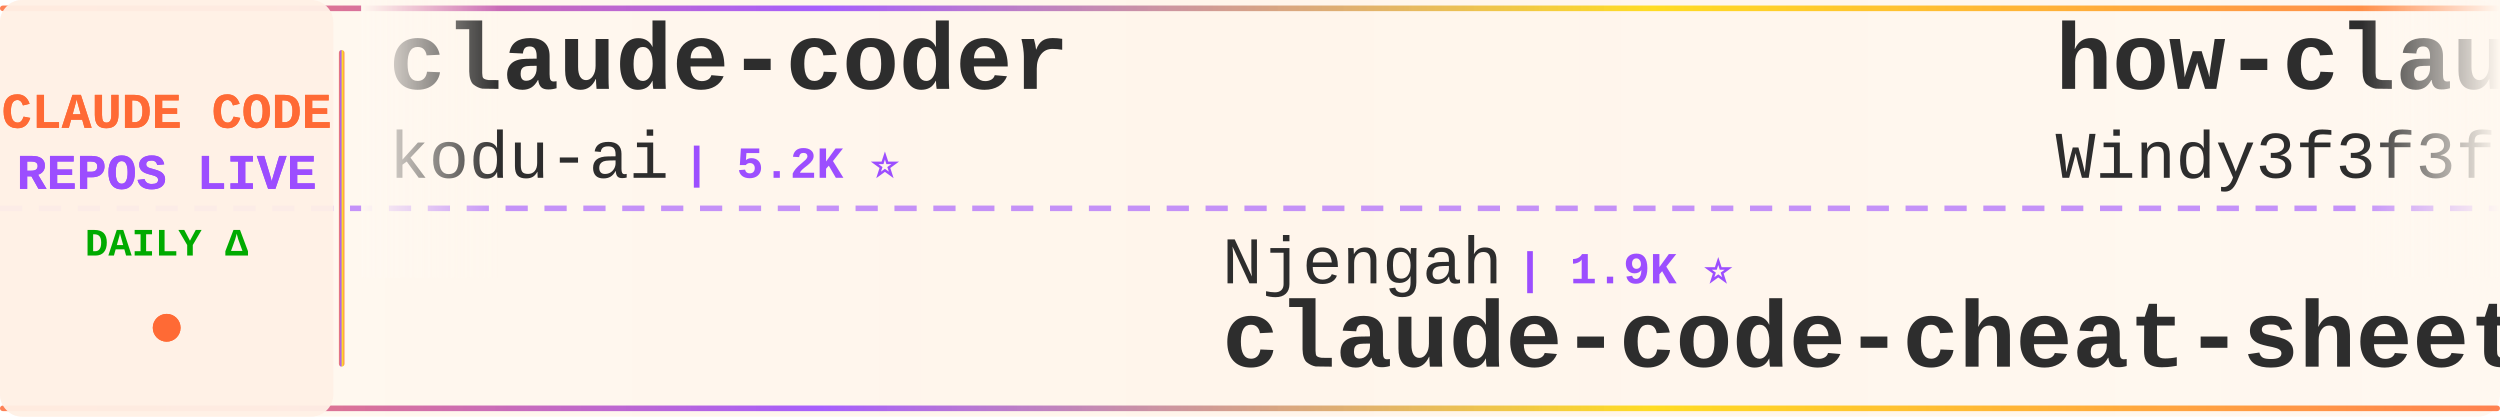
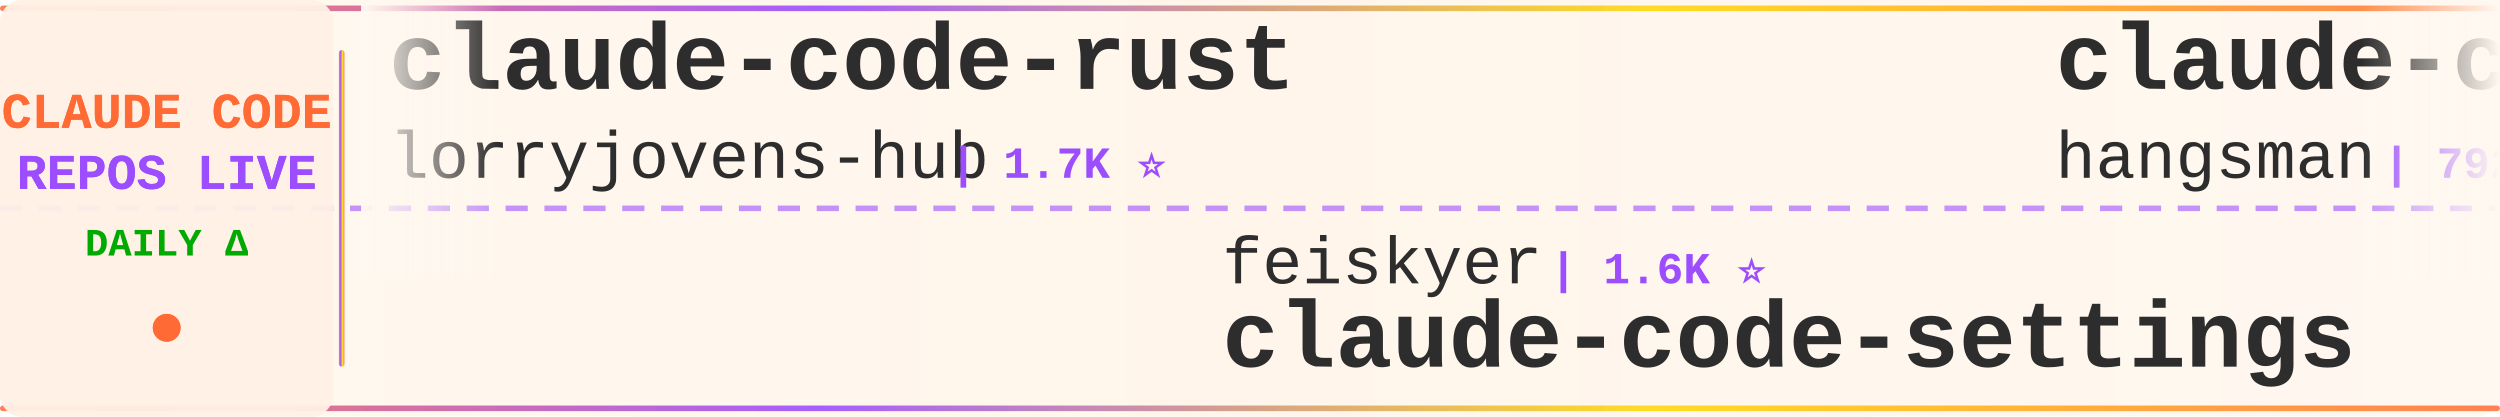
<svg xmlns="http://www.w3.org/2000/svg" width="900" height="150">
  <defs>
    <linearGradient id="tickerBg" x1="0%" y1="0%" x2="100%" y2="0%">
      <stop offset="0%" style="stop-color:#fff8f0;stop-opacity:0.98" />
      <stop offset="50%" style="stop-color:#fff5eb;stop-opacity:1" />
      <stop offset="100%" style="stop-color:#fff8f0;stop-opacity:0.98" />
    </linearGradient>
    <linearGradient id="borderGrad" x1="0%" y1="0%" x2="100%" y2="0%">
      <stop offset="0%" style="stop-color:#FF6B35;stop-opacity:0.85">
        <animate attributeName="stop-opacity" values="0.85;1;0.85" dur="2s" repeatCount="indefinite" />
      </stop>
      <stop offset="33%" style="stop-color:#9C4EFF;stop-opacity:0.9">
        <animate attributeName="stop-opacity" values="0.9;1;0.9" dur="2.2s" repeatCount="indefinite" />
      </stop>
      <stop offset="66%" style="stop-color:#FFD700;stop-opacity:0.85">
        <animate attributeName="stop-opacity" values="0.85;1;0.85" dur="1.8s" repeatCount="indefinite" />
      </stop>
      <stop offset="100%" style="stop-color:#FF6B35;stop-opacity:0.85">
        <animate attributeName="stop-opacity" values="0.85;1;0.85" dur="2s" repeatCount="indefinite" />
      </stop>
    </linearGradient>
    <filter id="textGlow">
      <feGaussianBlur stdDeviation="0.15" result="coloredBlur" />
      <feMerge>
        <feMergeNode in="coloredBlur" />
        <feMergeNode in="SourceGraphic" />
      </feMerge>
    </filter>
    <filter id="metricGlow">
      <feGaussianBlur stdDeviation="0.2" result="coloredBlur" />
      <feMerge>
        <feMergeNode in="coloredBlur" />
        <feMergeNode in="SourceGraphic" />
      </feMerge>
    </filter>
    <linearGradient id="leftFade" x1="0%" y1="0%" x2="100%" y2="0%">
      <stop offset="0%" style="stop-color:#fff8f0;stop-opacity:1" />
      <stop offset="100%" style="stop-color:#fff8f0;stop-opacity:0" />
    </linearGradient>
    <linearGradient id="rightFade" x1="0%" y1="0%" x2="100%" y2="0%">
      <stop offset="0%" style="stop-color:#fff8f0;stop-opacity:0" />
      <stop offset="100%" style="stop-color:#fff8f0;stop-opacity:1" />
    </linearGradient>
  </defs>
  <rect width="900" height="150" fill="url(#tickerBg)" rx="8" />
  <rect x="0" y="2" width="900" height="2" fill="url(#borderGrad)" rx="1" />
  <rect x="0" y="146" width="900" height="2" fill="url(#borderGrad)" rx="1" />
  <line x1="0" y1="75" x2="900" y2="75" stroke="#9C4EFF" stroke-width="2" stroke-dasharray="8 6" opacity="0.6" />
  <rect x="0" y="0" width="120" height="150" fill="#fff0e6" opacity="0.95" rx="8" />
  <text x="60" y="46" font-family="'Courier New', monospace" font-size="18" font-weight="bold" fill="#FF6B35" text-anchor="middle" filter="url(#textGlow)">
    CLAUDE CODE
  </text>
  <text x="60" y="68" font-family="'Courier New', monospace" font-size="18" font-weight="bold" fill="#9C4EFF" text-anchor="middle" filter="url(#textGlow)">
    REPOS LIVE
  </text>
  <text x="60" y="92" font-family="'Courier New', monospace" font-size="14" font-weight="bold" fill="#00aa00" text-anchor="middle">
    DAILY Δ
  </text>
  <circle cx="60" cy="118" r="5" fill="#FF6B35" filter="url(#metricGlow)">
    <animate attributeName="r" values="4;6;4" dur="1.5s" repeatCount="indefinite" />
    <animate attributeName="opacity" values="0.6;1;0.6" dur="1.5s" repeatCount="indefinite" />
  </circle>
  <rect x="122" y="18" width="2" height="114" fill="url(#borderGrad)" rx="1" />
  <clipPath id="tickerClip">
    <rect x="130" y="0" width="770" height="150" />
  </clipPath>
  <g clip-path="url(#tickerClip)">
    <g id="tickerItems">
      <animateTransform attributeName="transform" attributeType="XML" type="translate" from="0 0" to="-3000 0" dur="54s" repeatCount="indefinite" />
      <g transform="translate(0, 0)">
-         <text x="140" y="32" font-family="'Courier New', monospace" font-size="34" font-weight="bold" fill="#2d2d2d">claude-coder</text>
-         <text x="140" y="64" font-family="'Courier New', monospace" font-size="24" font-weight="normal" fill="#2d2d2d" opacity="1.0">kodu-ai</text>
-         <text x="246" y="64" font-family="'Courier New', monospace" font-size="16" font-weight="bold" fill="#9C4EFF"> | 5.2K ⭐</text>
+         <text x="140" y="32" font-family="'Courier New', monospace" font-size="34" font-weight="bold" fill="#2d2d2d">claude-code-rust</text>
+         <text x="140" y="64" font-family="'Courier New', monospace" font-size="24" font-weight="normal" fill="#2d2d2d" opacity="1.0">lorryjovens-hub</text>
+         <text x="342" y="64" font-family="'Courier New', monospace" font-size="16" font-weight="bold" fill="#9C4EFF"> | 1.7K ⭐</text>
      </g>
      <g transform="translate(300, 0)">
-         <text x="140" y="102" font-family="'Courier New', monospace" font-size="24" font-weight="normal" fill="#2d2d2d" opacity="1.0">Njengah</text>
-         <text x="246" y="102" font-family="'Courier New', monospace" font-size="16" font-weight="bold" fill="#9C4EFF"> | 1.9K ⭐</text>
-         <text x="140" y="132" font-family="'Courier New', monospace" font-size="34" font-weight="bold" fill="#2d2d2d">claude-code-cheat-sheet</text>
+         <text x="140" y="102" font-family="'Courier New', monospace" font-size="24" font-weight="normal" fill="#2d2d2d" opacity="1.0">feiskyer</text>
+         <text x="258" y="102" font-family="'Courier New', monospace" font-size="16" font-weight="bold" fill="#9C4EFF"> | 1.6K ⭐</text>
+         <text x="140" y="132" font-family="'Courier New', monospace" font-size="34" font-weight="bold" fill="#2d2d2d">claude-code-settings</text>
      </g>
      <g transform="translate(600, 0)">
-         <text x="140" y="32" font-family="'Courier New', monospace" font-size="34" font-weight="bold" fill="#2d2d2d">how-claude-code-works</text>
-         <text x="140" y="64" font-family="'Courier New', monospace" font-size="24" font-weight="normal" fill="#2d2d2d" opacity="1.0">Windy3f3f3f3f</text>
-         <text x="318" y="64" font-family="'Courier New', monospace" font-size="16" font-weight="bold" fill="#9C4EFF"> | 3.6K ⭐</text>
+         <text x="140" y="32" font-family="'Courier New', monospace" font-size="34" font-weight="bold" fill="#2d2d2d">claude-code-source</text>
+         <text x="140" y="64" font-family="'Courier New', monospace" font-size="24" font-weight="normal" fill="#2d2d2d" opacity="1.0">hangsman</text>
+         <text x="258" y="64" font-family="'Courier New', monospace" font-size="16" font-weight="bold" fill="#9C4EFF"> | 792 ⭐</text>
      </g>
      <g transform="translate(900, 0)">
-         <text x="140" y="102" font-family="'Courier New', monospace" font-size="24" font-weight="normal" fill="#2d2d2d" opacity="1.0">ponponon</text>
-         <text x="258" y="102" font-family="'Courier New', monospace" font-size="16" font-weight="bold" fill="#9C4EFF"> | 2.3K ⭐ +1</text>
-         <text x="140" y="132" font-family="'Courier New', monospace" font-size="34" font-weight="bold" fill="#2d2d2d">claude_code_src</text>
+         <text x="140" y="102" font-family="'Courier New', monospace" font-size="24" font-weight="normal" fill="#2d2d2d" opacity="1.0">Windy3f3f3f3f</text>
+         <text x="318" y="102" font-family="'Courier New', monospace" font-size="16" font-weight="bold" fill="#9C4EFF"> | 3.6K ⭐ +1</text>
+         <text x="140" y="132" font-family="'Courier New', monospace" font-size="34" font-weight="bold" fill="#2d2d2d">how-claude-code-works</text>
      </g>
      <g transform="translate(1200, 0)">
-         <text x="140" y="32" font-family="'Courier New', monospace" font-size="34" font-weight="bold" fill="#2d2d2d">arcads-claude-code</text>
-         <text x="140" y="64" font-family="'Courier New', monospace" font-size="24" font-weight="normal" fill="#2d2d2d" opacity="1.0">krusemediallc</text>
-         <text x="318" y="64" font-family="'Courier New', monospace" font-size="16" font-weight="bold" fill="#9C4EFF"> | 1.5K ⭐ +2</text>
+         <text x="140" y="32" font-family="'Courier New', monospace" font-size="34" font-weight="bold" fill="#2d2d2d">claude-code-guide</text>
+         <text x="140" y="64" font-family="'Courier New', monospace" font-size="24" font-weight="normal" fill="#2d2d2d" opacity="1.0">Cranot</text>
+         <text x="234" y="64" font-family="'Courier New', monospace" font-size="16" font-weight="bold" fill="#9C4EFF"> | 2.9K ⭐</text>
      </g>
      <g transform="translate(1500, 0)">
-         <text x="140" y="102" font-family="'Courier New', monospace" font-size="24" font-weight="normal" fill="#2d2d2d" opacity="1.0">ykdojo</text>
-         <text x="234" y="102" font-family="'Courier New', monospace" font-size="16" font-weight="bold" fill="#9C4EFF"> | 10.0K ⭐ +2</text>
-         <text x="140" y="132" font-family="'Courier New', monospace" font-size="34" font-weight="bold" fill="#2d2d2d">claude-code-tips</text>
+         <text x="140" y="102" font-family="'Courier New', monospace" font-size="24" font-weight="normal" fill="#2d2d2d" opacity="1.0">wanshuiyin</text>
+         <text x="282" y="102" font-family="'Courier New', monospace" font-size="16" font-weight="bold" fill="#9C4EFF"> | 15.6K ⭐ +11</text>
+         <text x="140" y="132" font-family="'Courier New', monospace" font-size="34" font-weight="bold" fill="#2d2d2d">Auto-claude-code-researc...</text>
      </g>
      <g transform="translate(1800, 0)">
-         <text x="140" y="32" font-family="'Courier New', monospace" font-size="34" font-weight="bold" fill="#2d2d2d">Auto-claude-code-researc...</text>
-         <text x="140" y="64" font-family="'Courier New', monospace" font-size="24" font-weight="normal" fill="#2d2d2d" opacity="1.0">wanshuiyin</text>
-         <text x="282" y="64" font-family="'Courier New', monospace" font-size="16" font-weight="bold" fill="#9C4EFF"> | 15.6K ⭐ +2</text>
+         <text x="140" y="32" font-family="'Courier New', monospace" font-size="34" font-weight="bold" fill="#2d2d2d">collection-claude-code-s...</text>
+         <text x="140" y="64" font-family="'Courier New', monospace" font-size="24" font-weight="normal" fill="#2d2d2d" opacity="1.0">chauncygu</text>
+         <text x="270" y="64" font-family="'Courier New', monospace" font-size="16" font-weight="bold" fill="#9C4EFF"> | 2.8K ⭐ +1</text>
      </g>
      <g transform="translate(2100, 0)">
-         <text x="140" y="102" font-family="'Courier New', monospace" font-size="24" font-weight="normal" fill="#2d2d2d" opacity="1.0">nicedreamzapp</text>
-         <text x="318" y="102" font-family="'Courier New', monospace" font-size="16" font-weight="bold" fill="#9C4EFF"> | 3.3K ⭐</text>
-         <text x="140" y="132" font-family="'Courier New', monospace" font-size="34" font-weight="bold" fill="#2d2d2d">claude-code-local</text>
+         <text x="140" y="102" font-family="'Courier New', monospace" font-size="24" font-weight="normal" fill="#2d2d2d" opacity="1.0">sugyan</text>
+         <text x="234" y="102" font-family="'Courier New', monospace" font-size="16" font-weight="bold" fill="#9C4EFF"> | 1.1K ⭐</text>
+         <text x="140" y="132" font-family="'Courier New', monospace" font-size="34" font-weight="bold" fill="#2d2d2d">claude-code-webui</text>
      </g>
      <g transform="translate(2400, 0)">
-         <text x="140" y="32" font-family="'Courier New', monospace" font-size="34" font-weight="bold" fill="#2d2d2d">free-claude-code</text>
-         <text x="140" y="64" font-family="'Courier New', monospace" font-size="24" font-weight="normal" fill="#2d2d2d" opacity="1.0">Alishahryar1</text>
-         <text x="306" y="64" font-family="'Courier New', monospace" font-size="16" font-weight="bold" fill="#9C4EFF"> | 52.6K ⭐ +46</text>
+         <text x="140" y="32" font-family="'Courier New', monospace" font-size="34" font-weight="bold" fill="#2d2d2d">ClaudeCodeAgents</text>
+         <text x="140" y="64" font-family="'Courier New', monospace" font-size="24" font-weight="normal" fill="#2d2d2d" opacity="1.0">darcyegb</text>
+         <text x="258" y="64" font-family="'Courier New', monospace" font-size="16" font-weight="bold" fill="#9C4EFF"> | 759 ⭐</text>
      </g>
      <g transform="translate(2700, 0)">
-         <text x="140" y="102" font-family="'Courier New', monospace" font-size="24" font-weight="normal" fill="#2d2d2d" opacity="1.0">VoltAgent</text>
-         <text x="270" y="102" font-family="'Courier New', monospace" font-size="16" font-weight="bold" fill="#9C4EFF"> | 24.8K ⭐ +6</text>
-         <text x="140" y="132" font-family="'Courier New', monospace" font-size="34" font-weight="bold" fill="#2d2d2d">awesome-claude-code-suba...</text>
+         <text x="140" y="102" font-family="'Courier New', monospace" font-size="24" font-weight="normal" fill="#2d2d2d" opacity="1.0">diet103</text>
+         <text x="246" y="102" font-family="'Courier New', monospace" font-size="16" font-weight="bold" fill="#9C4EFF"> | 10.0K ⭐ -1</text>
+         <text x="140" y="132" font-family="'Courier New', monospace" font-size="34" font-weight="bold" fill="#2d2d2d">claude-code-infrastructu...</text>
      </g>
      <g transform="translate(3000, 0)">
-         <text x="140" y="32" font-family="'Courier New', monospace" font-size="34" font-weight="bold" fill="#2d2d2d">claude-coder</text>
-         <text x="140" y="64" font-family="'Courier New', monospace" font-size="24" font-weight="normal" fill="#2d2d2d" opacity="1.0">kodu-ai</text>
-         <text x="246" y="64" font-family="'Courier New', monospace" font-size="16" font-weight="bold" fill="#9C4EFF"> | 5.2K ⭐</text>
+         <text x="140" y="32" font-family="'Courier New', monospace" font-size="34" font-weight="bold" fill="#2d2d2d">claude-code-rust</text>
+         <text x="140" y="64" font-family="'Courier New', monospace" font-size="24" font-weight="normal" fill="#2d2d2d" opacity="1.0">lorryjovens-hub</text>
+         <text x="342" y="64" font-family="'Courier New', monospace" font-size="16" font-weight="bold" fill="#9C4EFF"> | 1.7K ⭐</text>
      </g>
      <g transform="translate(3300, 0)">
-         <text x="140" y="102" font-family="'Courier New', monospace" font-size="24" font-weight="normal" fill="#2d2d2d" opacity="1.0">Njengah</text>
-         <text x="246" y="102" font-family="'Courier New', monospace" font-size="16" font-weight="bold" fill="#9C4EFF"> | 1.9K ⭐</text>
-         <text x="140" y="132" font-family="'Courier New', monospace" font-size="34" font-weight="bold" fill="#2d2d2d">claude-code-cheat-sheet</text>
+         <text x="140" y="102" font-family="'Courier New', monospace" font-size="24" font-weight="normal" fill="#2d2d2d" opacity="1.0">feiskyer</text>
+         <text x="258" y="102" font-family="'Courier New', monospace" font-size="16" font-weight="bold" fill="#9C4EFF"> | 1.6K ⭐</text>
+         <text x="140" y="132" font-family="'Courier New', monospace" font-size="34" font-weight="bold" fill="#2d2d2d">claude-code-settings</text>
      </g>
      <g transform="translate(3600, 0)">
-         <text x="140" y="32" font-family="'Courier New', monospace" font-size="34" font-weight="bold" fill="#2d2d2d">how-claude-code-works</text>
-         <text x="140" y="64" font-family="'Courier New', monospace" font-size="24" font-weight="normal" fill="#2d2d2d" opacity="1.0">Windy3f3f3f3f</text>
-         <text x="318" y="64" font-family="'Courier New', monospace" font-size="16" font-weight="bold" fill="#9C4EFF"> | 3.6K ⭐</text>
+         <text x="140" y="32" font-family="'Courier New', monospace" font-size="34" font-weight="bold" fill="#2d2d2d">claude-code-source</text>
+         <text x="140" y="64" font-family="'Courier New', monospace" font-size="24" font-weight="normal" fill="#2d2d2d" opacity="1.0">hangsman</text>
+         <text x="258" y="64" font-family="'Courier New', monospace" font-size="16" font-weight="bold" fill="#9C4EFF"> | 792 ⭐</text>
      </g>
      <g transform="translate(3900, 0)">
-         <text x="140" y="102" font-family="'Courier New', monospace" font-size="24" font-weight="normal" fill="#2d2d2d" opacity="1.0">ponponon</text>
-         <text x="258" y="102" font-family="'Courier New', monospace" font-size="16" font-weight="bold" fill="#9C4EFF"> | 2.3K ⭐ +1</text>
-         <text x="140" y="132" font-family="'Courier New', monospace" font-size="34" font-weight="bold" fill="#2d2d2d">claude_code_src</text>
+         <text x="140" y="102" font-family="'Courier New', monospace" font-size="24" font-weight="normal" fill="#2d2d2d" opacity="1.0">Windy3f3f3f3f</text>
+         <text x="318" y="102" font-family="'Courier New', monospace" font-size="16" font-weight="bold" fill="#9C4EFF"> | 3.6K ⭐ +1</text>
+         <text x="140" y="132" font-family="'Courier New', monospace" font-size="34" font-weight="bold" fill="#2d2d2d">how-claude-code-works</text>
      </g>
    </g>
  </g>
  <rect x="130" y="0" width="50" height="100" fill="url(#leftFade)" />
  <rect x="850" y="0" width="50" height="100" fill="url(#rightFade)" />
</svg>
